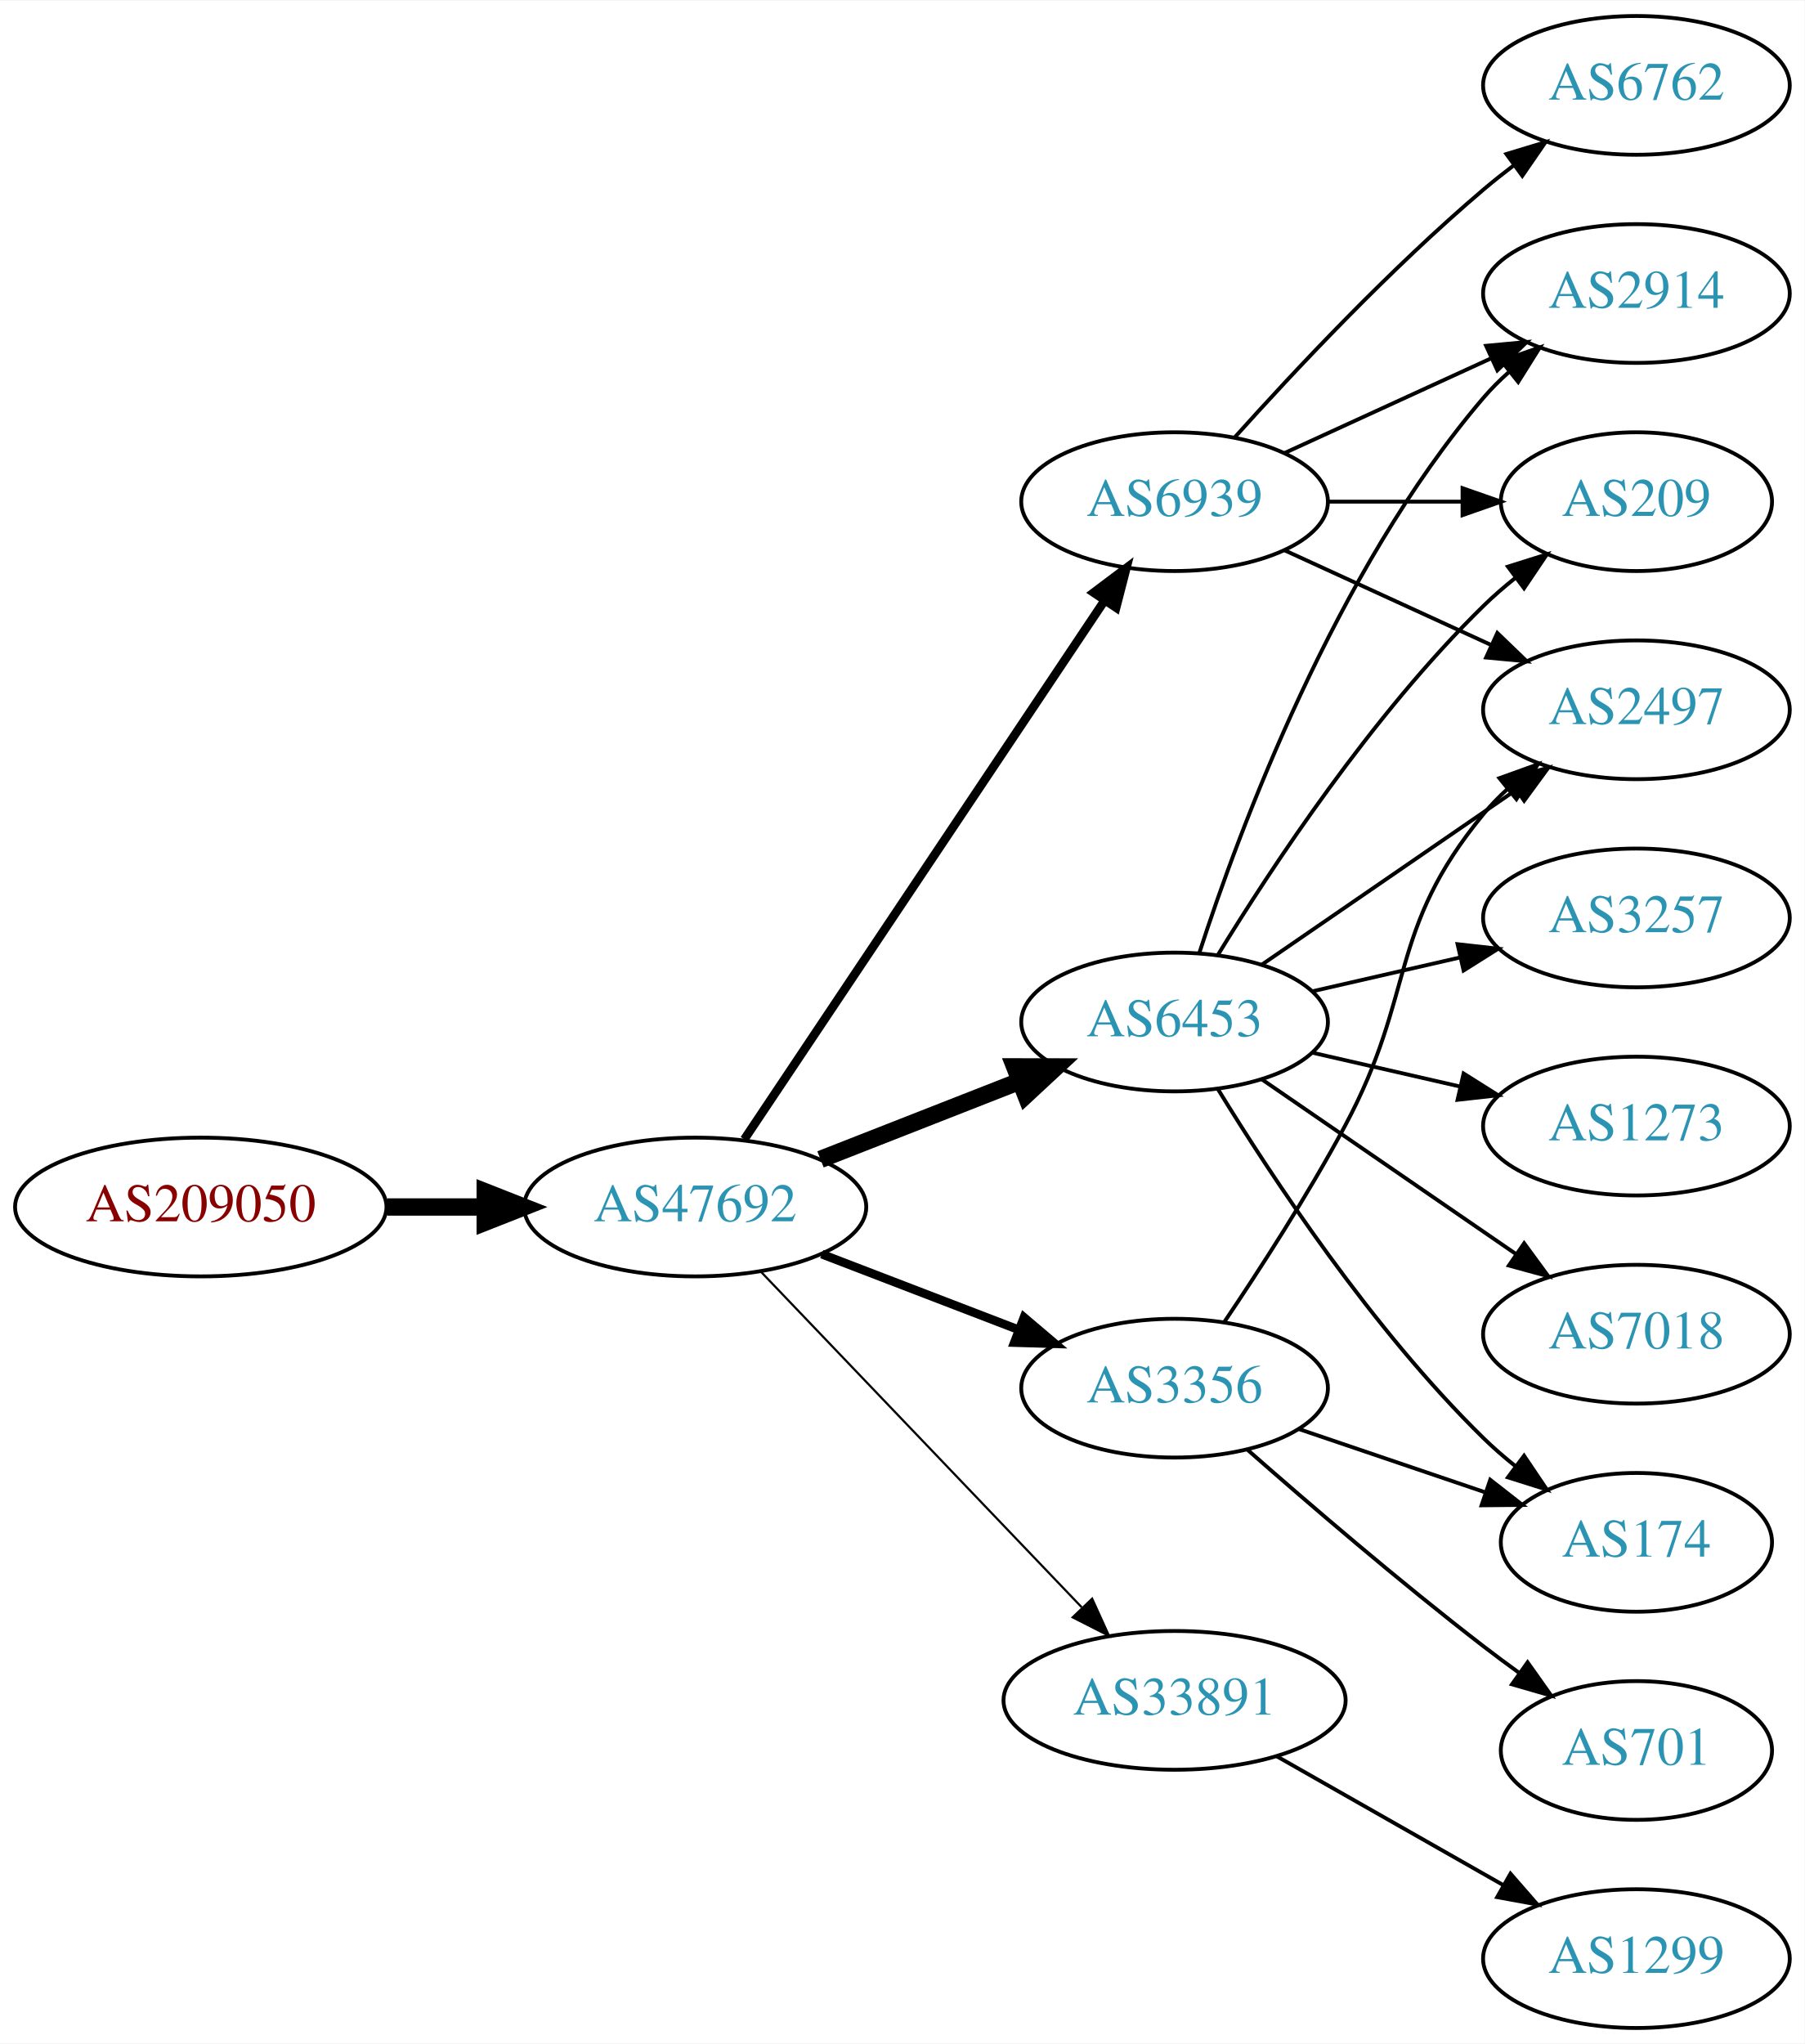
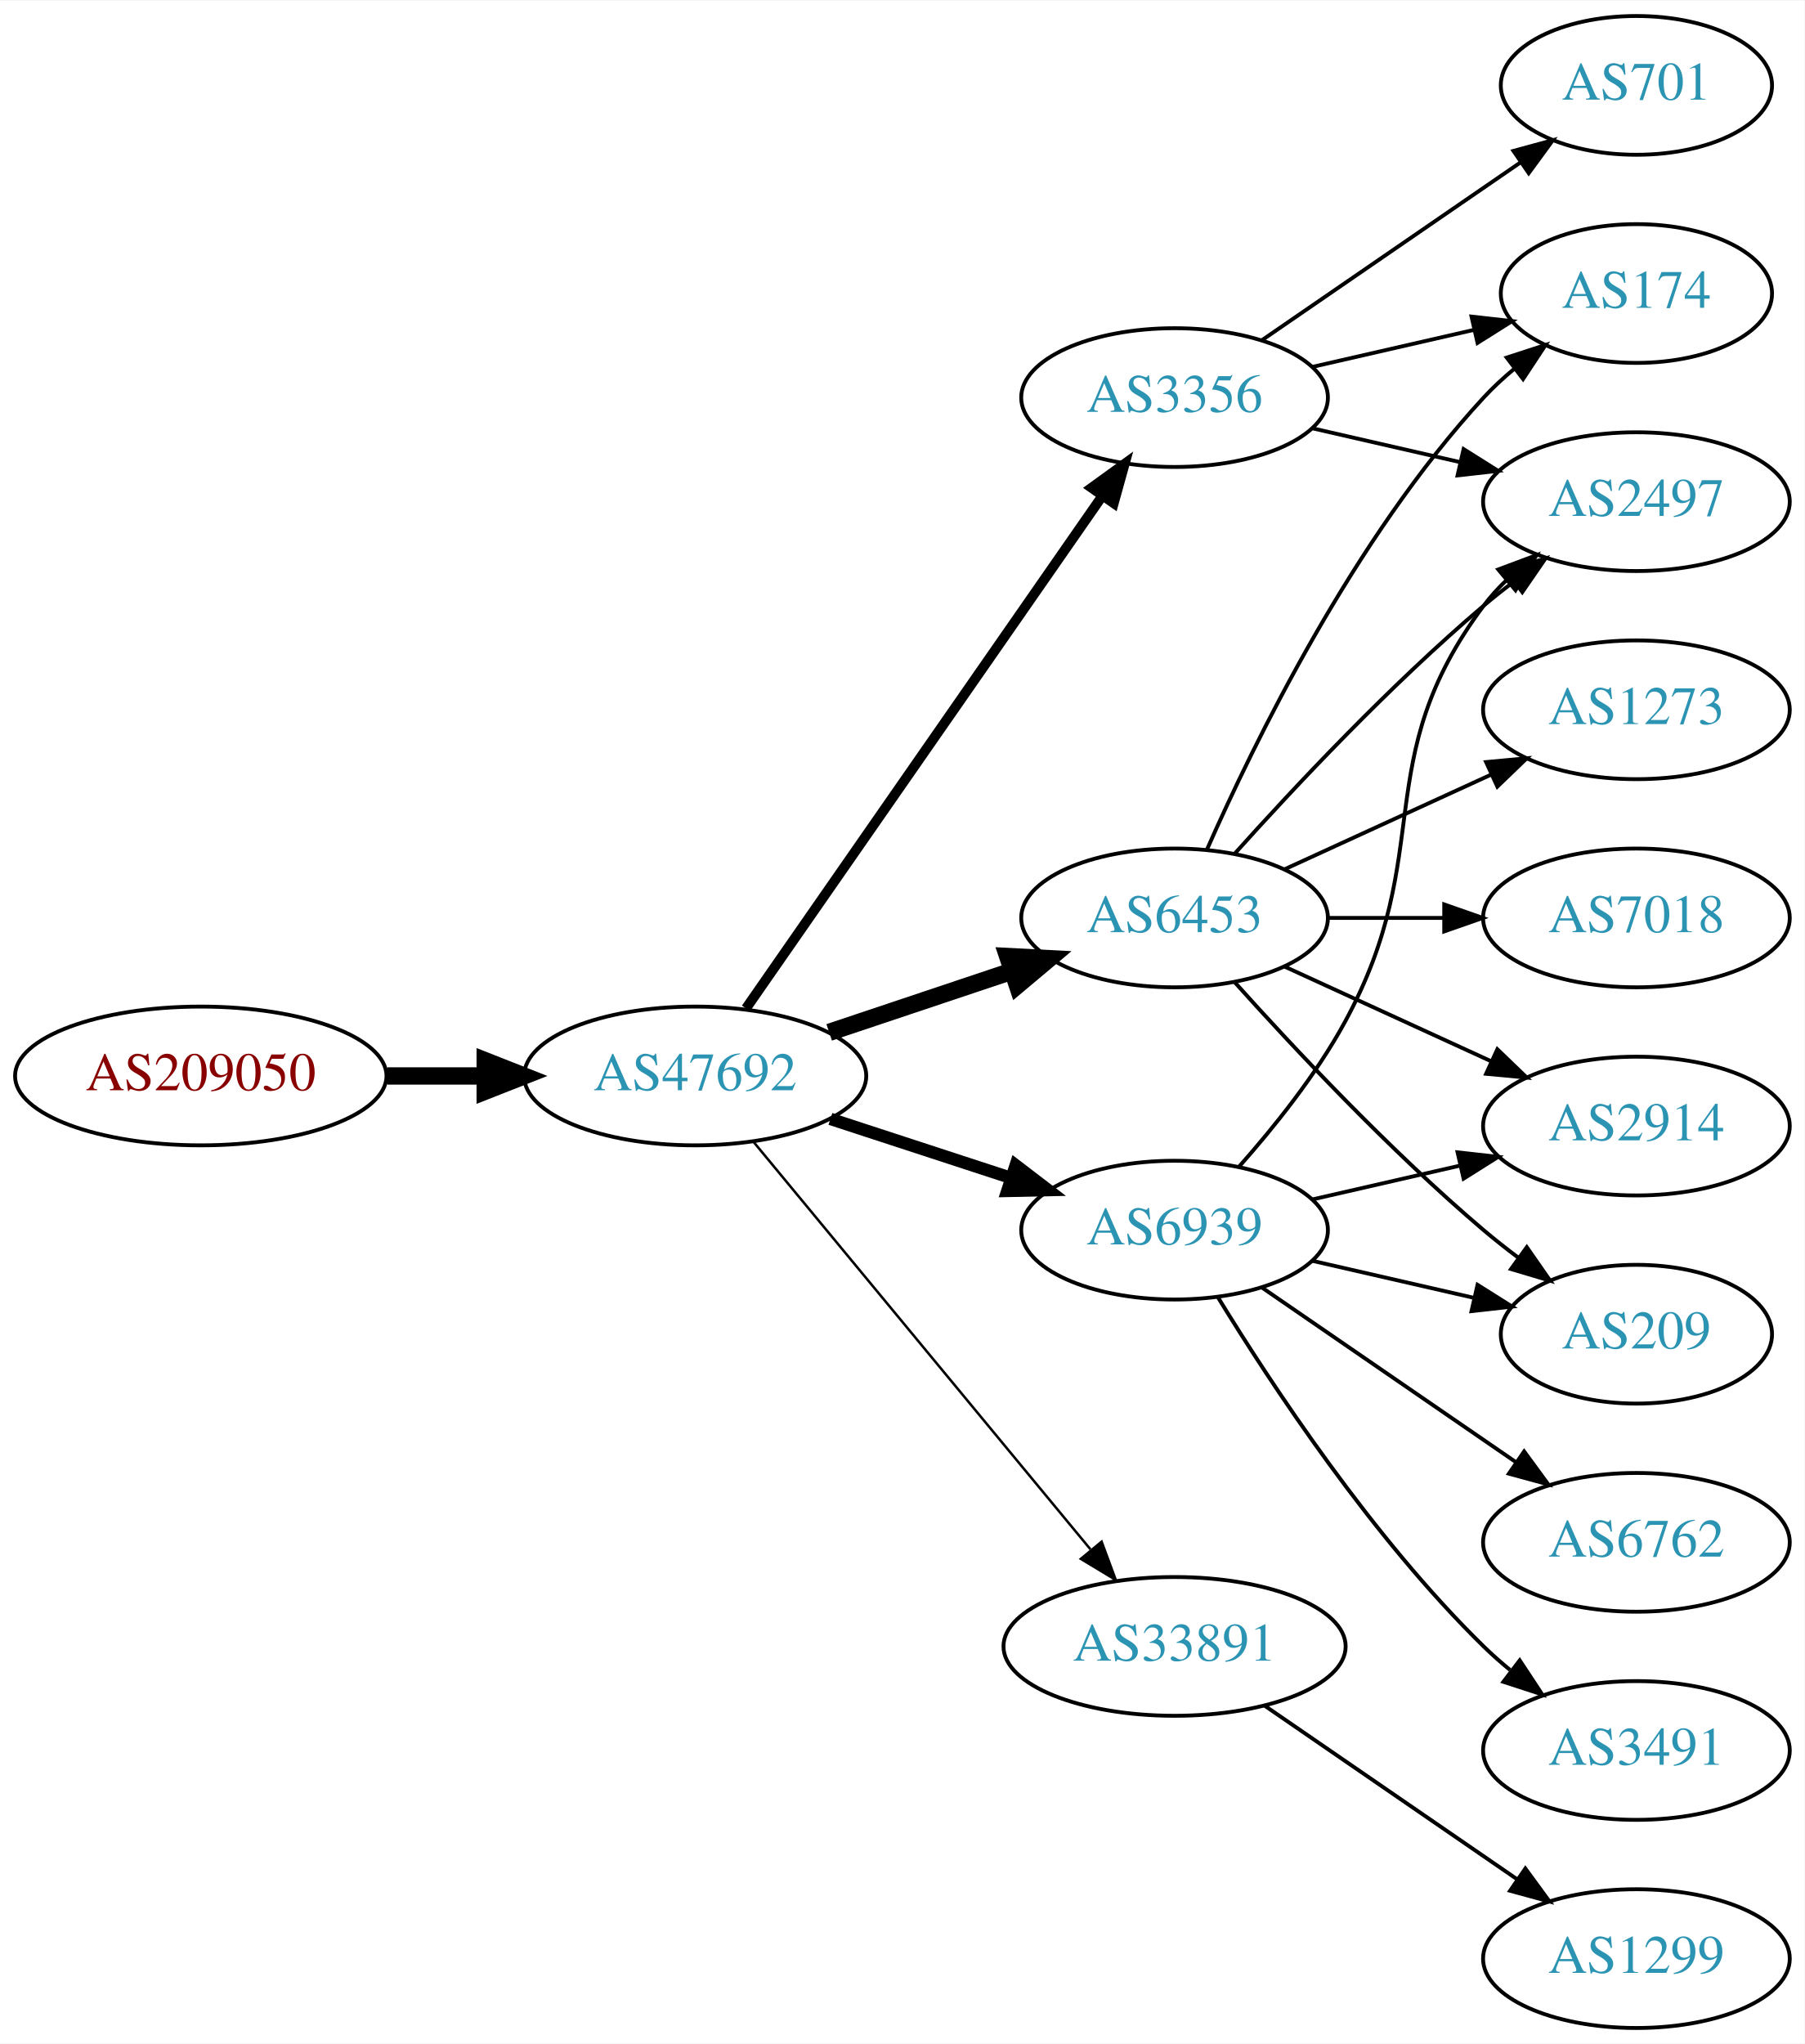
<svg xmlns="http://www.w3.org/2000/svg" xmlns:xlink="http://www.w3.org/1999/xlink" width="468pt" height="530pt" viewBox="0.00 0.00 468.27 530.00">
  <g id="graph0" class="graph" transform="scale(1 1) rotate(0) translate(4 526)">
    <polygon fill="white" stroke="none" points="-4,4 -4,-526 464.269,-526 464.269,4 -4,4" />
    <g id="node1" class="node">
      <g id="a_node1">
        <a xlink:href="/asn/209050" xlink:title="AS209050 ~ Digimagical GmbH [AT]">
-           <ellipse fill="#ffffff" stroke="black" cx="48.096" cy="-213" rx="48.192" ry="18" />
-           <text text-anchor="middle" x="48.096" y="-209.3" font-family="Times,serif" font-size="14.00" fill="#880000">AS209050</text>
+           <ellipse fill="#ffffff" stroke="black" cx="48.096" cy="-247" rx="48.192" ry="18" />
+           <text text-anchor="middle" x="48.096" y="-243.3" font-family="Times,serif" font-size="14.00" fill="#880000">AS209050</text>
        </a>
      </g>
    </g>
    <g id="node2" class="node">
      <g id="a_node2">
        <a xlink:href="/asn/47692" xlink:title="AS47692 ~ Nessus GmbH [AT]">
-           <ellipse fill="#ffffff" stroke="black" cx="176.388" cy="-213" rx="44.393" ry="18" />
-           <text text-anchor="middle" x="176.388" y="-209.3" font-family="Times,serif" font-size="14.00" fill="#2c94b3">AS47692</text>
+           <ellipse fill="#ffffff" stroke="black" cx="176.388" cy="-247" rx="44.393" ry="18" />
+           <text text-anchor="middle" x="176.388" y="-243.3" font-family="Times,serif" font-size="14.00" fill="#2c94b3">AS47692</text>
        </a>
      </g>
    </g>
    <g id="edge1" class="edge">
-       <path fill="none" stroke="black" stroke-width="4.5" d="M96.481,-213C104.742,-213 113.386,-213 121.799,-213" />
-       <polygon fill="black" stroke="black" stroke-width="4.5" points="121.904,-216.938 131.904,-213 121.904,-209.063 121.904,-216.938" />
+       <path fill="none" stroke="black" stroke-width="4.5" d="M96.481,-247C104.742,-247 113.386,-247 121.799,-247" />
+       <polygon fill="black" stroke="black" stroke-width="4.5" points="121.904,-250.938 131.904,-247 121.904,-243.063 121.904,-250.938" />
    </g>
    <g id="node3" class="node">
      <g id="a_node3">
        <a xlink:href="/asn/6453" xlink:title="AS6453 ~ TATA COMMUNICATIONS (AMERICA) INC [US]">
-           <ellipse fill="#ffffff" stroke="black" cx="300.78" cy="-261" rx="39.794" ry="18" />
-           <text text-anchor="middle" x="300.78" y="-257.3" font-family="Times,serif" font-size="14.00" fill="#2c94b3">AS6453</text>
+           <ellipse fill="#ffffff" stroke="black" cx="300.78" cy="-288" rx="39.794" ry="18" />
+           <text text-anchor="middle" x="300.78" y="-284.3" font-family="Times,serif" font-size="14.00" fill="#2c94b3">AS6453</text>
        </a>
      </g>
    </g>
    <g id="edge2" class="edge">
-       <path fill="none" stroke="black" stroke-width="4.5" d="M208.907,-225.361C224.656,-231.538 243.865,-239.071 260.559,-245.618" />
-       <polygon fill="black" stroke="black" stroke-width="4.5" points="259.305,-249.356 270.052,-249.341 262.18,-242.024 259.305,-249.356" />
+       <path fill="none" stroke="black" stroke-width="4.5" d="M211.156,-258.312C225.782,-263.212 243.045,-268.994 258.43,-274.148" />
+       <polygon fill="black" stroke="black" stroke-width="4.5" points="257.491,-277.986 268.223,-277.429 259.992,-270.519 257.491,-277.986" />
    </g>
    <g id="node4" class="node">
      <g id="a_node4">
-         <a xlink:href="/asn/3356" xlink:title="AS3356 ~ Level 3 Parent, LLC [US]">
-           <ellipse fill="#ffffff" stroke="black" cx="300.78" cy="-166" rx="39.794" ry="18" />
-           <text text-anchor="middle" x="300.78" y="-162.3" font-family="Times,serif" font-size="14.00" fill="#2c94b3">AS3356</text>
+         <a xlink:href="/asn/33891" xlink:title="AS33891 ~ CORE-BACKBONE GMBH GLOBAL NETWORK [DE]">
+           <ellipse fill="#ffffff" stroke="black" cx="300.78" cy="-99" rx="44.393" ry="18" />
+           <text text-anchor="middle" x="300.78" y="-95.3" font-family="Times,serif" font-size="14.00" fill="#2c94b3">AS33891</text>
        </a>
      </g>
    </g>
    <g id="edge3" class="edge">
-       <path fill="none" stroke="black" stroke-width="2.25" d="M209.225,-200.774C224.856,-194.772 243.836,-187.483 260.374,-181.132" />
-       <polygon fill="black" stroke="black" stroke-width="2.25" points="261.705,-184.37 269.785,-177.518 259.195,-177.836 261.705,-184.37" />
+       <path fill="none" stroke="black" stroke-width="0.643" d="M191.427,-230.023C212.893,-204.066 253.999,-154.36 278.948,-124.191" />
+       <polygon fill="black" stroke="black" stroke-width="0.643" points="281.851,-126.172 285.527,-116.235 276.456,-121.711 281.851,-126.172" />
    </g>
    <g id="node5" class="node">
      <g id="a_node5">
-         <a xlink:href="/asn/33891" xlink:title="AS33891 ~ CORE-BACKBONE GMBH GLOBAL NETWORK [DE]">
-           <ellipse fill="#ffffff" stroke="black" cx="300.78" cy="-85" rx="44.393" ry="18" />
-           <text text-anchor="middle" x="300.78" y="-81.3" font-family="Times,serif" font-size="14.00" fill="#2c94b3">AS33891</text>
+         <a xlink:href="/asn/3356" xlink:title="AS3356 ~ Level 3 Parent, LLC [US]">
+           <ellipse fill="#ffffff" stroke="black" cx="300.78" cy="-423" rx="39.794" ry="18" />
+           <text text-anchor="middle" x="300.78" y="-419.3" font-family="Times,serif" font-size="14.00" fill="#2c94b3">AS3356</text>
        </a>
      </g>
    </g>
    <g id="edge4" class="edge">
-       <path fill="none" stroke="black" stroke-width="0.562" d="M193.388,-196.266C214.646,-174.035 252.341,-134.612 276.683,-109.155" />
-       <polygon fill="black" stroke="black" stroke-width="0.562" points="279.394,-111.384 283.775,-101.738 274.334,-106.547 279.394,-111.384" />
+       <path fill="none" stroke="black" stroke-width="2.571" d="M189.57,-264.519C211.253,-295.699 256.628,-360.948 281.87,-397.245" />
+       <polygon fill="black" stroke="black" stroke-width="2.571" points="279.244,-399.6 287.827,-405.811 284.991,-395.603 279.244,-399.6" />
    </g>
    <g id="node6" class="node">
      <g id="a_node6">
        <a xlink:href="/asn/6939" xlink:title="AS6939 ~ Hurricane Electric LLC [US]">
-           <ellipse fill="#ffffff" stroke="black" cx="300.78" cy="-396" rx="39.794" ry="18" />
-           <text text-anchor="middle" x="300.78" y="-392.3" font-family="Times,serif" font-size="14.00" fill="#2c94b3">AS6939</text>
+           <ellipse fill="#ffffff" stroke="black" cx="300.78" cy="-207" rx="39.794" ry="18" />
+           <text text-anchor="middle" x="300.78" y="-203.3" font-family="Times,serif" font-size="14.00" fill="#2c94b3">AS6939</text>
        </a>
      </g>
    </g>
    <g id="edge5" class="edge">
-       <path fill="none" stroke="black" stroke-width="2.25" d="M189.123,-230.547C210.836,-263.012 257.363,-332.578 282.618,-370.34" />
-       <polygon fill="black" stroke="black" stroke-width="2.25" points="279.79,-372.407 288.258,-378.774 285.608,-368.515 279.79,-372.407" />
-     </g>
-     <g id="node7" class="node">
-       <g id="a_node7">
-         <a xlink:href="/asn/2914" xlink:title="AS2914 ~ NTT America, Inc. [US]">
-           <ellipse fill="#ffffff" stroke="black" cx="420.622" cy="-450" rx="39.794" ry="18" />
-           <text text-anchor="middle" x="420.622" y="-446.3" font-family="Times,serif" font-size="14.00" fill="#2c94b3">AS2914</text>
-         </a>
-       </g>
-     </g>
-     <g id="edge6" class="edge">
-       <path fill="none" stroke="black" d="M307.227,-278.991C317.541,-310.816 342.403,-377.927 380.976,-423 382.922,-425.274 385.1,-427.449 387.404,-429.507" />
-       <polygon fill="black" stroke="black" points="385.574,-432.524 395.573,-436.027 389.941,-427.053 385.574,-432.524" />
-     </g>
-     <g id="node8" class="node">
-       <g id="a_node8">
-         <a xlink:href="/asn/2497" xlink:title="AS2497 ~ Internet Initiative Japan Inc. [JP]">
-           <ellipse fill="#ffffff" stroke="black" cx="420.622" cy="-342" rx="39.794" ry="18" />
-           <text text-anchor="middle" x="420.622" y="-338.3" font-family="Times,serif" font-size="14.00" fill="#2c94b3">AS2497</text>
-         </a>
-       </g>
-     </g>
-     <g id="edge7" class="edge">
-       <path fill="none" stroke="black" d="M323.394,-275.857C341.882,-288.565 368.696,-306.995 389.326,-321.175" />
-       <polygon fill="black" stroke="black" points="387.522,-324.183 397.746,-326.963 391.488,-318.414 387.522,-324.183" />
+       <path fill="none" stroke="black" stroke-width="3.214" d="M211.481,-235.858C225.986,-231.117 243.038,-225.544 258.269,-220.567" />
+       <polygon fill="black" stroke="black" stroke-width="3.214" points="259.552,-223.83 267.97,-217.396 257.377,-217.176 259.552,-223.83" />
    </g>
    <g id="node9" class="node">
      <g id="a_node9">
        <a xlink:href="/asn/174" xlink:title="AS174 ~ Cogent Communications [US]">
-           <ellipse fill="#ffffff" stroke="black" cx="420.622" cy="-126" rx="35.194" ry="18" />
-           <text text-anchor="middle" x="420.622" y="-122.3" font-family="Times,serif" font-size="14.00" fill="#2c94b3">AS174</text>
-         </a>
-       </g>
-     </g>
-     <g id="edge8" class="edge">
-       <path fill="none" stroke="black" d="M312.045,-243.56C325.854,-221.009 352.043,-181.278 380.976,-153 383.511,-150.522 386.295,-148.11 389.17,-145.812" />
-       <polygon fill="black" stroke="black" points="391.466,-148.465 397.387,-139.679 387.279,-142.856 391.466,-148.465" />
+           <ellipse fill="#ffffff" stroke="black" cx="420.622" cy="-450" rx="35.194" ry="18" />
+           <text text-anchor="middle" x="420.622" y="-446.3" font-family="Times,serif" font-size="14.00" fill="#2c94b3">AS174</text>
+         </a>
+       </g>
+     </g>
+     <g id="edge20" class="edge">
+       <path fill="none" stroke="black" d="M309.196,-305.761C321.264,-333.183 347.235,-386.473 380.976,-423 383.381,-425.604 386.079,-428.1 388.901,-430.449" />
+       <polygon fill="black" stroke="black" points="386.969,-433.378 397.045,-436.653 391.211,-427.809 386.969,-433.378" />
    </g>
    <g id="node10" class="node">
      <g id="a_node10">
-         <a xlink:href="/asn/3257" xlink:title="AS3257 ~ GTT [DE]">
-           <ellipse fill="#ffffff" stroke="black" cx="420.622" cy="-288" rx="39.794" ry="18" />
-           <text text-anchor="middle" x="420.622" y="-284.3" font-family="Times,serif" font-size="14.00" fill="#2c94b3">AS3257</text>
-         </a>
-       </g>
-     </g>
-     <g id="edge9" class="edge">
-       <path fill="none" stroke="black" d="M336.499,-268.955C348.499,-271.704 362.12,-274.825 374.812,-277.733" />
-       <polygon fill="black" stroke="black" points="374.215,-281.187 384.744,-280.009 375.778,-274.364 374.215,-281.187" />
-     </g>
-     <g id="node11" class="node">
-       <g id="a_node11">
-         <a xlink:href="/asn/209" xlink:title="AS209 ~ CenturyLink Communications, LLC [US]">
-           <ellipse fill="#ffffff" stroke="black" cx="420.622" cy="-396" rx="35.194" ry="18" />
-           <text text-anchor="middle" x="420.622" y="-392.3" font-family="Times,serif" font-size="14.00" fill="#2c94b3">AS209</text>
-         </a>
-       </g>
-     </g>
-     <g id="edge10" class="edge">
-       <path fill="none" stroke="black" d="M312.045,-278.44C325.854,-300.991 352.043,-340.722 380.976,-369 383.511,-371.478 386.295,-373.89 389.17,-376.188" />
-       <polygon fill="black" stroke="black" points="387.279,-379.144 397.387,-382.321 391.466,-373.535 387.279,-379.144" />
+         <a xlink:href="/asn/2497" xlink:title="AS2497 ~ Internet Initiative Japan Inc. [JP]">
+           <ellipse fill="#ffffff" stroke="black" cx="420.622" cy="-396" rx="39.794" ry="18" />
+           <text text-anchor="middle" x="420.622" y="-392.3" font-family="Times,serif" font-size="14.00" fill="#2c94b3">AS2497</text>
+         </a>
+       </g>
+     </g>
+     <g id="edge16" class="edge">
+       <path fill="none" stroke="black" d="M316.426,-304.725C331.727,-321.765 356.824,-348.523 380.976,-369 383.473,-371.117 386.133,-373.232 388.845,-375.293" />
+       <polygon fill="black" stroke="black" points="386.882,-378.194 397.021,-381.266 391.011,-372.541 386.882,-378.194" />
    </g>
    <g id="node12" class="node">
      <g id="a_node12">
-         <a xlink:href="/asn/1273" xlink:title="AS1273 ~ Vodafone Group PLC [EU]">
+         <a xlink:href="/asn/2914" xlink:title="AS2914 ~ NTT America, Inc. [US]">
          <ellipse fill="#ffffff" stroke="black" cx="420.622" cy="-234" rx="39.794" ry="18" />
-           <text text-anchor="middle" x="420.622" y="-230.3" font-family="Times,serif" font-size="14.00" fill="#2c94b3">AS1273</text>
-         </a>
-       </g>
-     </g>
-     <g id="edge11" class="edge">
-       <path fill="none" stroke="black" d="M336.499,-253.045C348.499,-250.296 362.12,-247.175 374.812,-244.267" />
-       <polygon fill="black" stroke="black" points="375.778,-247.636 384.744,-241.991 374.215,-240.813 375.778,-247.636" />
-     </g>
-     <g id="node13" class="node">
-       <g id="a_node13">
-         <a xlink:href="/asn/7018" xlink:title="AS7018 ~ AT&amp;T Services, Inc. [US]">
-           <ellipse fill="#ffffff" stroke="black" cx="420.622" cy="-180" rx="39.794" ry="18" />
-           <text text-anchor="middle" x="420.622" y="-176.3" font-family="Times,serif" font-size="14.00" fill="#2c94b3">AS7018</text>
-         </a>
-       </g>
-     </g>
-     <g id="edge12" class="edge">
-       <path fill="none" stroke="black" d="M323.394,-246.143C341.882,-233.435 368.696,-215.005 389.326,-200.825" />
-       <polygon fill="black" stroke="black" points="391.488,-203.586 397.746,-195.037 387.522,-197.817 391.488,-203.586" />
-     </g>
-     <g id="edge15" class="edge">
-       <path fill="none" stroke="black" d="M313.696,-183.185C322.809,-196.685 335.394,-216.126 344.976,-234 363.588,-268.721 355.911,-284.606 380.976,-315 382.831,-317.25 384.918,-319.396 387.137,-321.424" />
-       <polygon fill="black" stroke="black" points="385.072,-324.256 395.041,-327.844 389.485,-318.823 385.072,-324.256" />
-     </g>
-     <g id="edge14" class="edge">
-       <path fill="none" stroke="black" d="M333.05,-155.386C347.817,-150.373 365.58,-144.344 381.163,-139.055" />
-       <polygon fill="black" stroke="black" points="382.69,-142.232 391.035,-135.704 380.44,-135.604 382.69,-142.232" />
+           <text text-anchor="middle" x="420.622" y="-230.3" font-family="Times,serif" font-size="14.00" fill="#2c94b3">AS2914</text>
+         </a>
+       </g>
+     </g>
+     <g id="edge19" class="edge">
+       <path fill="none" stroke="black" d="M329.409,-275.339C345.366,-268.027 365.636,-258.739 382.919,-250.819" />
+       <polygon fill="black" stroke="black" points="384.534,-253.929 392.167,-246.581 381.617,-247.565 384.534,-253.929" />
    </g>
    <g id="node14" class="node">
      <g id="a_node14">
-         <a xlink:href="/asn/701" xlink:title="AS701 ~ UUNET [US]">
-           <ellipse fill="#ffffff" stroke="black" cx="420.622" cy="-72" rx="35.194" ry="18" />
-           <text text-anchor="middle" x="420.622" y="-68.3" font-family="Times,serif" font-size="14.00" fill="#2c94b3">AS701</text>
-         </a>
-       </g>
-     </g>
-     <g id="edge13" class="edge">
-       <path fill="none" stroke="black" d="M319.631,-150.078C335.431,-136.186 359.283,-115.697 380.976,-99 383.939,-96.719 387.076,-94.392 390.229,-92.109" />
-       <polygon fill="black" stroke="black" points="392.384,-94.871 398.509,-86.226 388.33,-89.165 392.384,-94.871" />
+         <a xlink:href="/asn/209" xlink:title="AS209 ~ CenturyLink Communications, LLC [US]">
+           <ellipse fill="#ffffff" stroke="black" cx="420.622" cy="-180" rx="35.194" ry="18" />
+           <text text-anchor="middle" x="420.622" y="-176.3" font-family="Times,serif" font-size="14.00" fill="#2c94b3">AS209</text>
+         </a>
+       </g>
+     </g>
+     <g id="edge18" class="edge">
+       <path fill="none" stroke="black" d="M316.426,-271.275C331.727,-254.235 356.824,-227.477 380.976,-207 383.828,-204.582 386.893,-202.167 390.004,-199.831" />
+       <polygon fill="black" stroke="black" points="392.178,-202.578 398.232,-193.884 388.077,-196.905 392.178,-202.578" />
    </g>
    <g id="node15" class="node">
      <g id="a_node15">
+         <a xlink:href="/asn/7018" xlink:title="AS7018 ~ AT&amp;T Services, Inc. [US]">
+           <ellipse fill="#ffffff" stroke="black" cx="420.622" cy="-288" rx="39.794" ry="18" />
+           <text text-anchor="middle" x="420.622" y="-284.3" font-family="Times,serif" font-size="14.00" fill="#2c94b3">AS7018</text>
+         </a>
+       </g>
+     </g>
+     <g id="edge15" class="edge">
+       <path fill="none" stroke="black" d="M340.692,-288C350.246,-288 360.595,-288 370.558,-288" />
+       <polygon fill="black" stroke="black" points="370.751,-291.5 380.75,-288 370.75,-284.5 370.751,-291.5" />
+     </g>
+     <g id="node16" class="node">
+       <g id="a_node16">
+         <a xlink:href="/asn/1273" xlink:title="AS1273 ~ Vodafone Group PLC [EU]">
+           <ellipse fill="#ffffff" stroke="black" cx="420.622" cy="-342" rx="39.794" ry="18" />
+           <text text-anchor="middle" x="420.622" y="-338.3" font-family="Times,serif" font-size="14.00" fill="#2c94b3">AS1273</text>
+         </a>
+       </g>
+     </g>
+     <g id="edge17" class="edge">
+       <path fill="none" stroke="black" d="M329.409,-300.661C345.366,-307.973 365.636,-317.261 382.919,-325.181" />
+       <polygon fill="black" stroke="black" points="381.617,-328.435 392.167,-329.419 384.534,-322.071 381.617,-328.435" />
+     </g>
+     <g id="node7" class="node">
+       <g id="a_node7">
        <a xlink:href="/asn/1299" xlink:title="AS1299 ~ Telia Carrier [EU]">
          <ellipse fill="#ffffff" stroke="black" cx="420.622" cy="-18" rx="39.794" ry="18" />
          <text text-anchor="middle" x="420.622" y="-14.3" font-family="Times,serif" font-size="14.00" fill="#2c94b3">AS1299</text>
        </a>
      </g>
    </g>
-     <g id="edge16" class="edge">
-       <path fill="none" stroke="black" d="M327.35,-70.462C344.569,-60.672 367.454,-47.66 386.126,-37.045" />
-       <polygon fill="black" stroke="black" points="387.946,-40.036 394.91,-32.05 384.487,-33.95 387.946,-40.036" />
-     </g>
-     <g id="edge17" class="edge">
-       <path fill="none" stroke="black" d="M329.409,-408.661C345.366,-415.973 365.636,-425.261 382.919,-433.181" />
-       <polygon fill="black" stroke="black" points="381.617,-436.435 392.167,-437.419 384.534,-430.071 381.617,-436.435" />
-     </g>
-     <g id="edge19" class="edge">
-       <path fill="none" stroke="black" d="M329.409,-383.339C345.366,-376.027 365.636,-366.739 382.919,-358.819" />
-       <polygon fill="black" stroke="black" points="384.534,-361.929 392.167,-354.581 381.617,-355.565 384.534,-361.929" />
-     </g>
-     <g id="edge20" class="edge">
-       <path fill="none" stroke="black" d="M340.692,-396C351.779,-396 363.939,-396 375.321,-396" />
-       <polygon fill="black" stroke="black" points="375.503,-399.5 385.503,-396 375.503,-392.5 375.503,-399.5" />
-     </g>
-     <g id="node16" class="node">
-       <g id="a_node16">
+     <g id="edge6" class="edge">
+       <path fill="none" stroke="black" d="M324.222,-83.574C342.804,-70.802 369.365,-52.545 389.744,-38.537" />
+       <polygon fill="black" stroke="black" points="391.8,-41.371 398.058,-32.822 387.835,-35.602 391.8,-41.371" />
+     </g>
+     <g id="node8" class="node">
+       <g id="a_node8">
+         <a xlink:href="/asn/701" xlink:title="AS701 ~ UUNET [US]">
+           <ellipse fill="#ffffff" stroke="black" cx="420.622" cy="-504" rx="35.194" ry="18" />
+           <text text-anchor="middle" x="420.622" y="-500.3" font-family="Times,serif" font-size="14.00" fill="#2c94b3">AS701</text>
+         </a>
+       </g>
+     </g>
+     <g id="edge7" class="edge">
+       <path fill="none" stroke="black" d="M323.394,-437.857C342.231,-450.805 369.711,-469.693 390.487,-483.973" />
+       <polygon fill="black" stroke="black" points="388.712,-487.001 398.935,-489.781 392.677,-481.232 388.712,-487.001" />
+     </g>
+     <g id="edge8" class="edge">
+       <path fill="none" stroke="black" d="M336.499,-430.955C349.592,-433.955 364.614,-437.396 378.255,-440.522" />
+       <polygon fill="black" stroke="black" points="377.833,-444.016 388.362,-442.838 379.396,-437.193 377.833,-444.016" />
+     </g>
+     <g id="edge9" class="edge">
+       <path fill="none" stroke="black" d="M336.499,-415.045C348.499,-412.296 362.12,-409.175 374.812,-406.267" />
+       <polygon fill="black" stroke="black" points="375.778,-409.636 384.744,-403.991 374.215,-402.813 375.778,-409.636" />
+     </g>
+     <g id="edge14" class="edge">
+       <path fill="none" stroke="black" d="M317.451,-223.404C326.495,-233.579 337.518,-247.29 344.976,-261 369.154,-305.446 350.704,-328.458 380.976,-369 382.72,-371.336 384.728,-373.545 386.891,-375.617" />
+       <polygon fill="black" stroke="black" points="384.769,-378.405 394.691,-382.118 389.25,-373.027 384.769,-378.405" />
+     </g>
+     <g id="node11" class="node">
+       <g id="a_node11">
        <a xlink:href="/asn/6762" xlink:title="AS6762 ~ TELECOM ITALIA SPARKLE S.p.A. [IT]">
-           <ellipse fill="#ffffff" stroke="black" cx="420.622" cy="-504" rx="39.794" ry="18" />
-           <text text-anchor="middle" x="420.622" y="-500.3" font-family="Times,serif" font-size="14.00" fill="#2c94b3">AS6762</text>
-         </a>
-       </g>
-     </g>
-     <g id="edge18" class="edge">
-       <path fill="none" stroke="black" d="M316.426,-412.725C331.727,-429.765 356.824,-456.523 380.976,-477 383.473,-479.117 386.133,-481.232 388.845,-483.293" />
-       <polygon fill="black" stroke="black" points="386.882,-486.194 397.021,-489.266 391.011,-480.541 386.882,-486.194" />
+           <ellipse fill="#ffffff" stroke="black" cx="420.622" cy="-126" rx="39.794" ry="18" />
+           <text text-anchor="middle" x="420.622" y="-122.3" font-family="Times,serif" font-size="14.00" fill="#2c94b3">AS6762</text>
+         </a>
+       </g>
+     </g>
+     <g id="edge10" class="edge">
+       <path fill="none" stroke="black" d="M323.394,-192.143C341.882,-179.435 368.696,-161.005 389.326,-146.825" />
+       <polygon fill="black" stroke="black" points="391.488,-149.586 397.746,-141.037 387.522,-143.817 391.488,-149.586" />
+     </g>
+     <g id="edge11" class="edge">
+       <path fill="none" stroke="black" d="M336.499,-214.955C348.499,-217.704 362.12,-220.825 374.812,-223.733" />
+       <polygon fill="black" stroke="black" points="374.215,-227.187 384.744,-226.009 375.778,-220.364 374.215,-227.187" />
+     </g>
+     <g id="node13" class="node">
+       <g id="a_node13">
+         <a xlink:href="/asn/3491" xlink:title="AS3491 ~ PCCW Global, Inc. [US]">
+           <ellipse fill="#ffffff" stroke="black" cx="420.622" cy="-72" rx="39.794" ry="18" />
+           <text text-anchor="middle" x="420.622" y="-68.3" font-family="Times,serif" font-size="14.00" fill="#2c94b3">AS3491</text>
+         </a>
+       </g>
+     </g>
+     <g id="edge12" class="edge">
+       <path fill="none" stroke="black" d="M312.045,-189.56C325.854,-167.009 352.043,-127.278 380.976,-99 383.116,-96.908 385.433,-94.863 387.833,-92.894" />
+       <polygon fill="black" stroke="black" points="390.343,-95.382 396.175,-86.536 386.1,-89.815 390.343,-95.382" />
+     </g>
+     <g id="edge13" class="edge">
+       <path fill="none" stroke="black" d="M336.499,-199.045C349.592,-196.045 364.614,-192.604 378.255,-189.478" />
+       <polygon fill="black" stroke="black" points="379.396,-192.807 388.362,-187.162 377.833,-185.984 379.396,-192.807" />
    </g>
  </g>
</svg>
